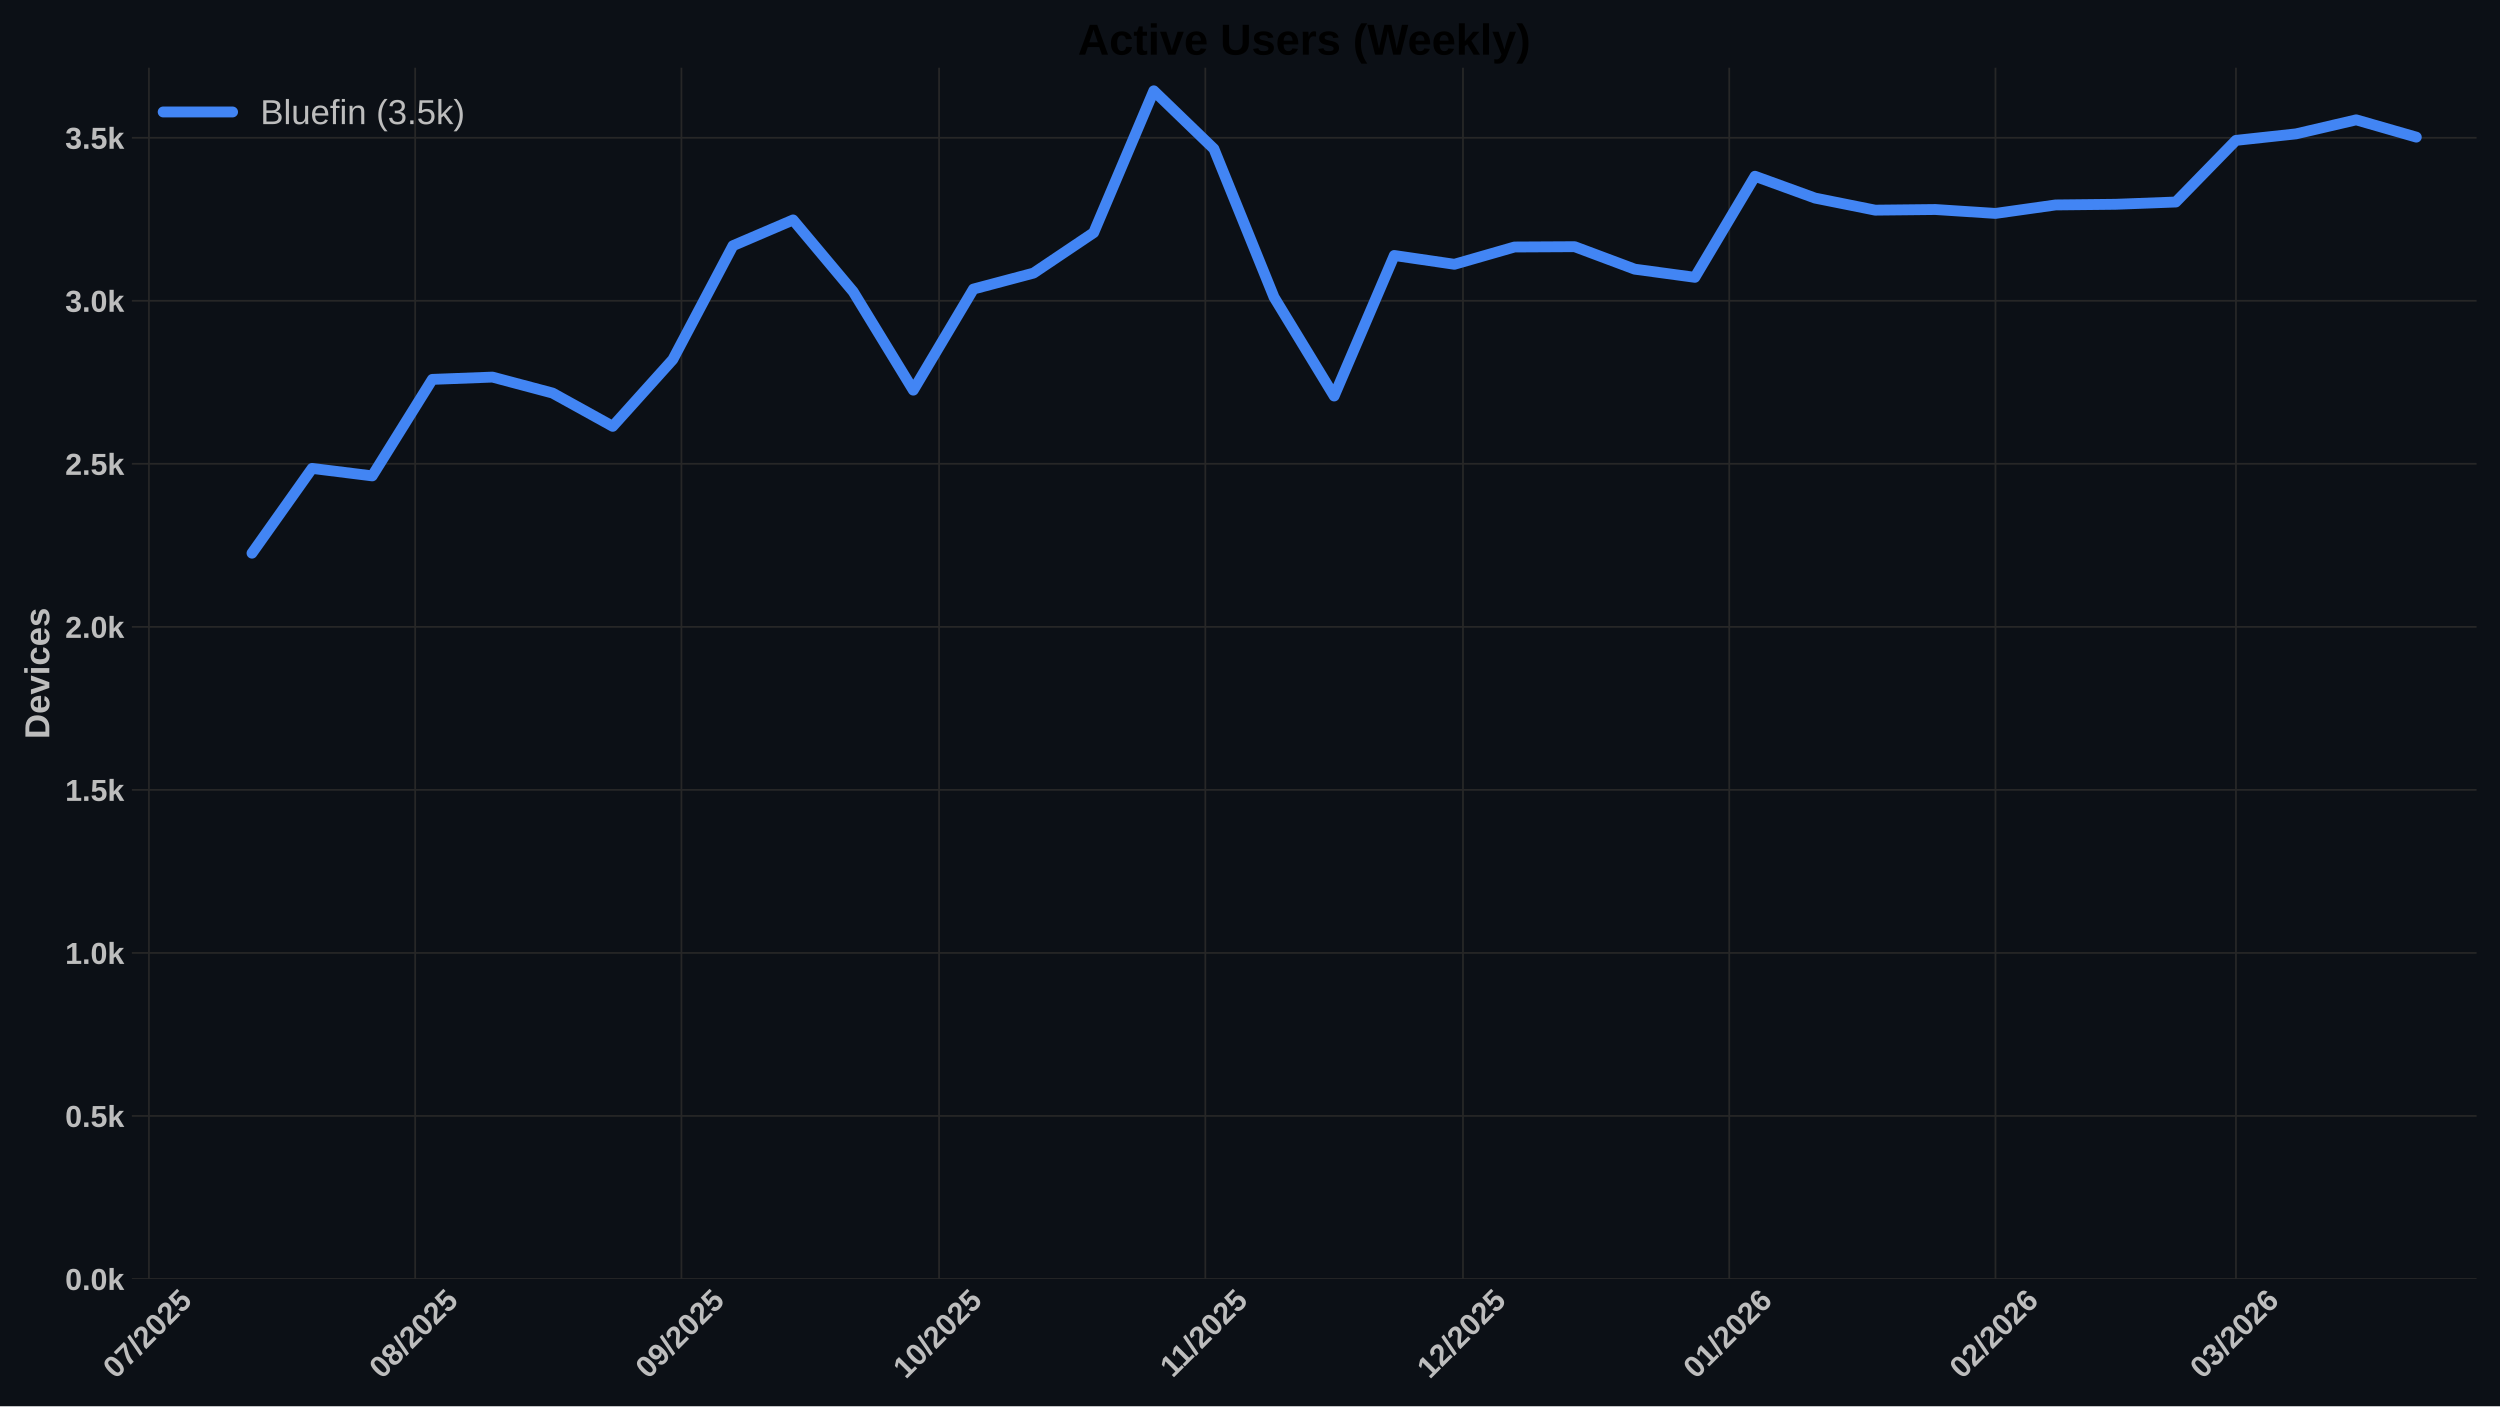
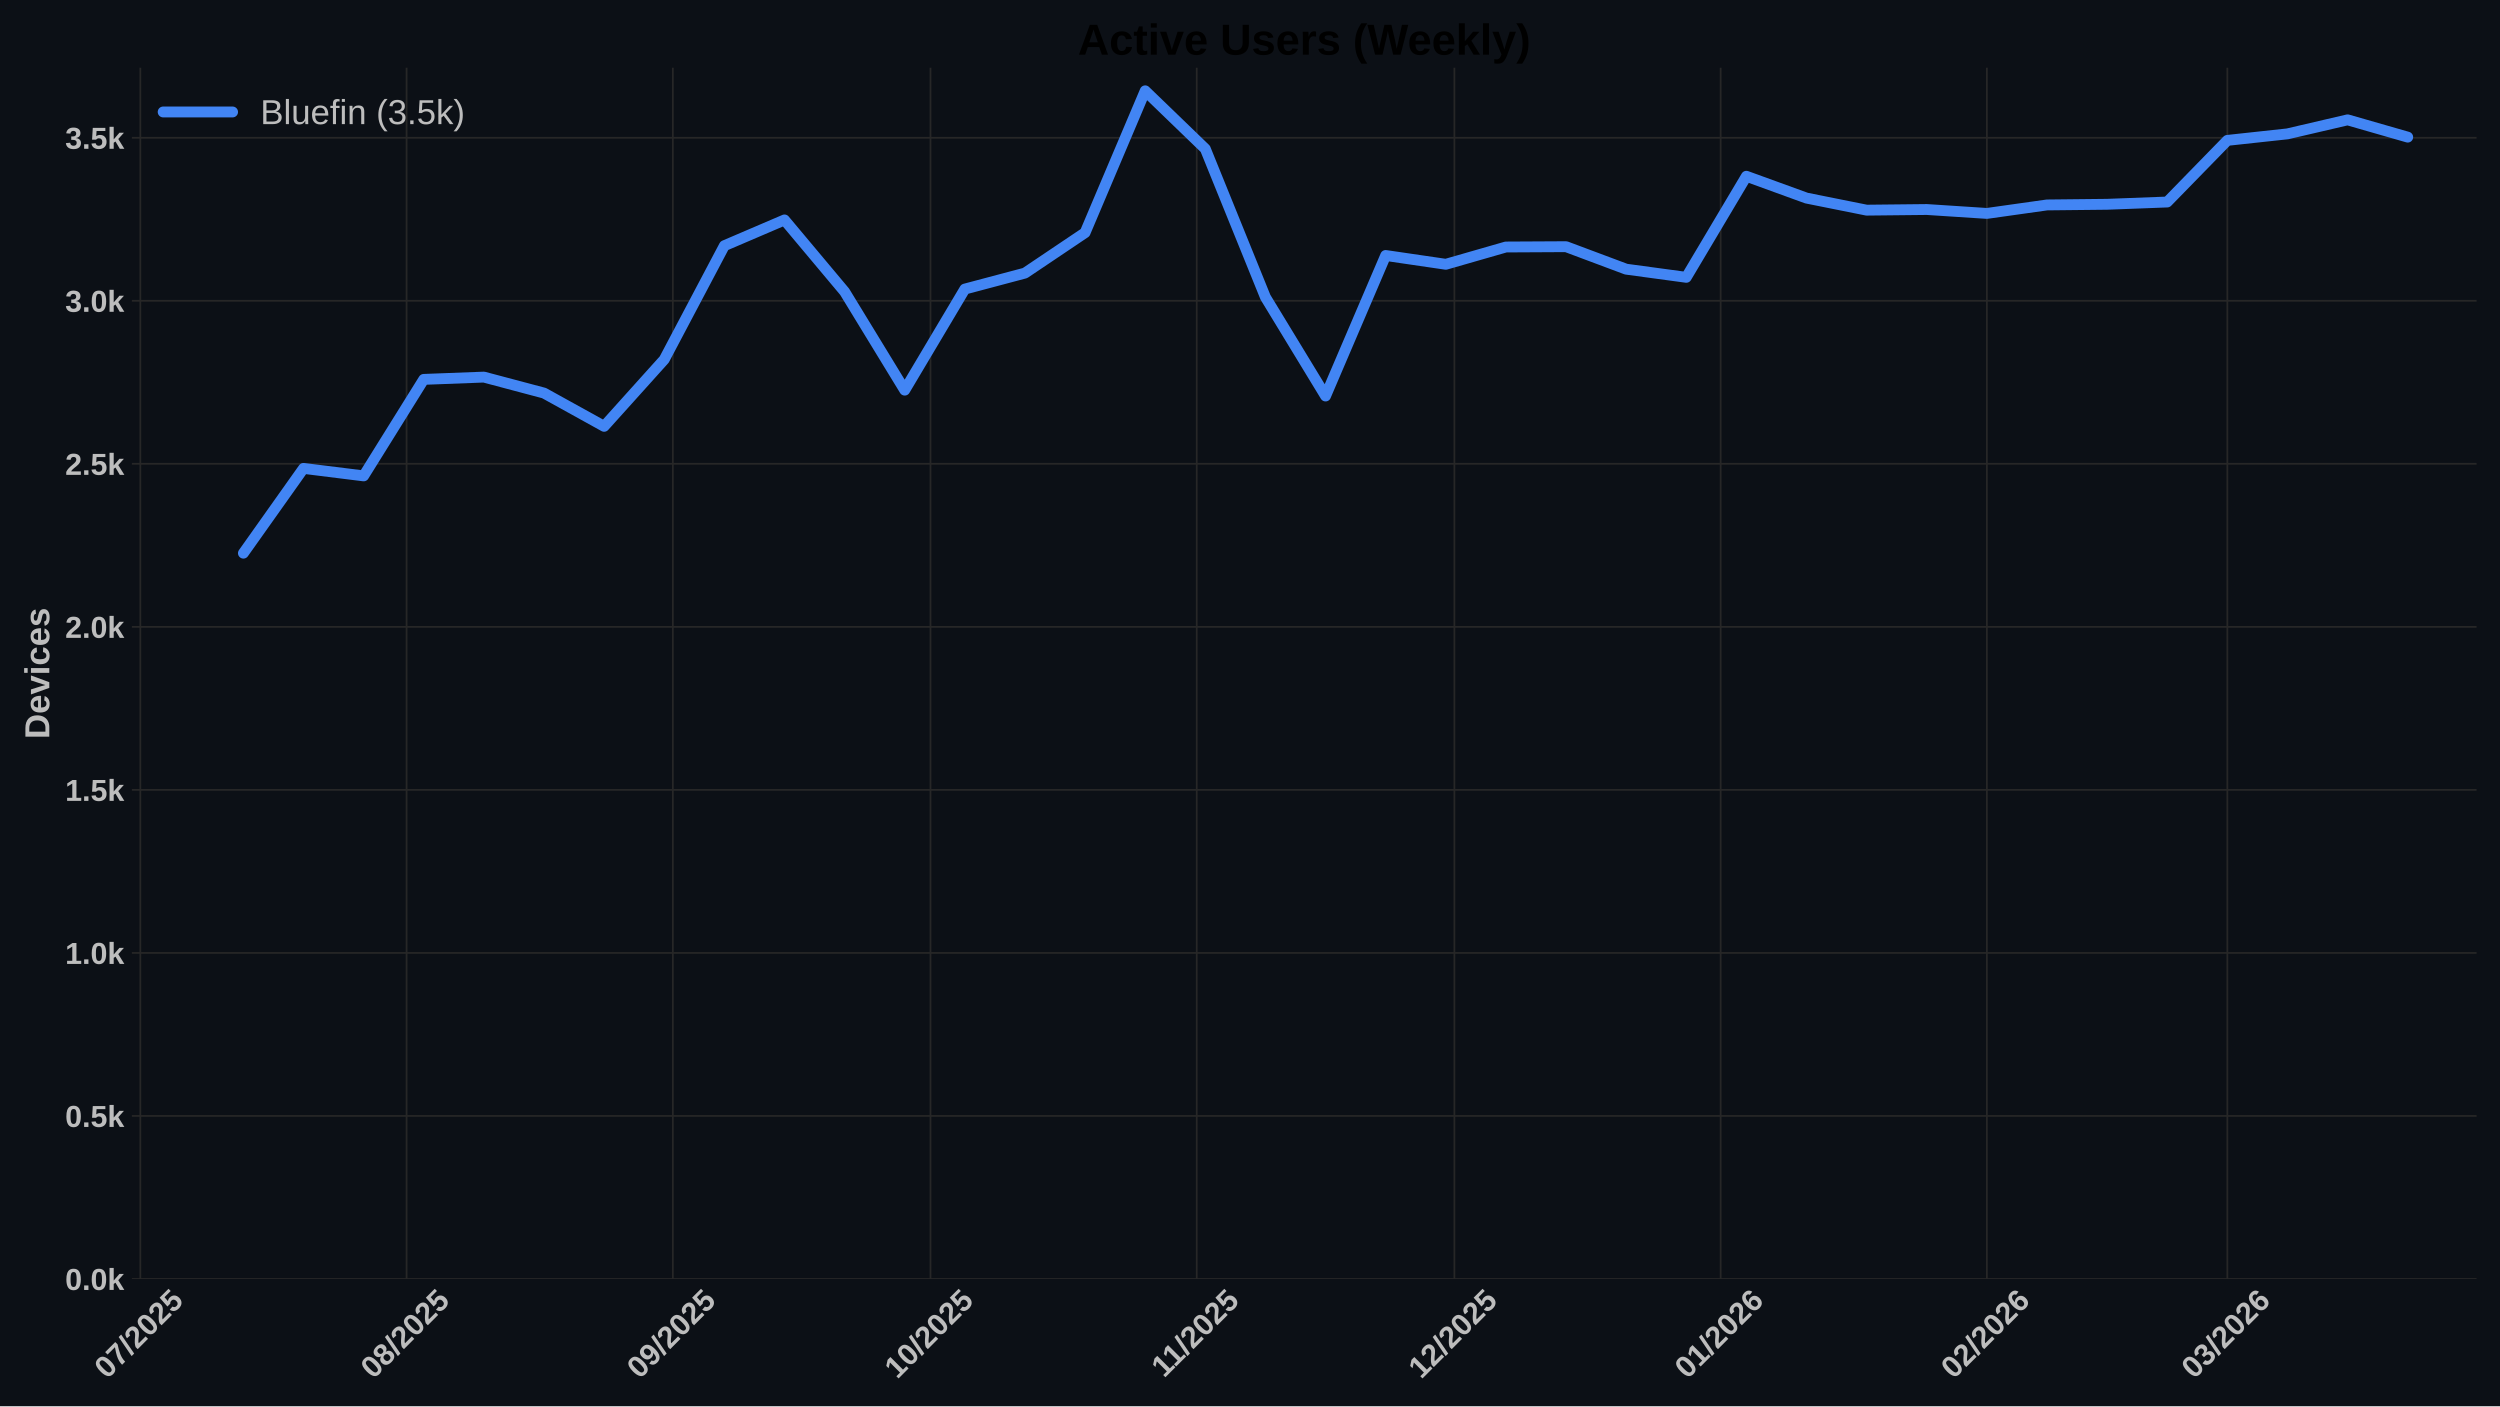
<svg xmlns="http://www.w3.org/2000/svg" xmlns:xlink="http://www.w3.org/1999/xlink" width="1152pt" height="648pt" viewBox="0 0 1152 648" version="1.1">
  <defs>
    <style type="text/css">*{stroke-linejoin: round; stroke-linecap: butt}</style>
  </defs>
  <g id="figure_1">
    <g id="patch_1">
      <path d="M 0 648  L 1152 648  L 1152 0  L 0 0  z " style="fill: #0c1016" />
    </g>
    <g id="axes_1">
      <g id="patch_2">
        <path d="M 60.78 589.343  L 1141.2 589.343  L 1141.2 31.2  L 60.78 31.2  z " style="fill: #0c1016" />
      </g>
      <g id="matplotlib.axis_1">
        <g id="xtick_1">
          <g id="line2d_1">
-             <path d="M 68.63 589.343  L 68.63 31.2  " clip-path="url(#p146c06ec1d)" style="fill: none; stroke: #272727; stroke-width: 0.8; stroke-linecap: round" />
+             <path d="M 64.671 589.343  L 64.671 31.2  " clip-path="url(#pb8dc9de465)" style="fill: none; stroke: #272727; stroke-width: 0.8; stroke-linecap: round" />
          </g>
          <g id="line2d_2" />
          <g id="text_1">
-             <g style="fill: #bdbdbd" transform="translate(53.29968 635.7977) rotate(-45) scale(0.14 -0.14)">
+             <g style="fill: #bdbdbd" transform="translate(49.34113 635.7977) rotate(-45) scale(0.14 -0.14)">
              <defs>
                <path id="LiberationSans-Bold-30" d="M 3297 2203  Q 3297 1088 2914 512  Q 2531 -63 1766 -63  Q 253 -63 253 2203  Q 253 2994 418 3494  Q 584 3994 915 4231  Q 1247 4469 1791 4469  Q 2572 4469 2934 3903  Q 3297 3338 3297 2203  z M 2416 2203  Q 2416 2813 2356 3150  Q 2297 3488 2165 3634  Q 2034 3781 1784 3781  Q 1519 3781 1383 3632  Q 1247 3484 1189 3148  Q 1131 2813 1131 2203  Q 1131 1600 1192 1261  Q 1253 922 1386 775  Q 1519 628 1772 628  Q 2022 628 2158 783  Q 2294 938 2355 1278  Q 2416 1619 2416 2203  z " transform="scale(0.015625)" />
                <path id="LiberationSans-Bold-37" d="M 3278 3706  Q 2981 3238 2717 2797  Q 2453 2356 2256 1911  Q 2059 1466 1945 995  Q 1831 525 1831 0  L 916 0  Q 916 550 1059 1064  Q 1203 1578 1475 2111  Q 1747 2644 2463 3681  L 275 3681  L 275 4403  L 3278 4403  L 3278 3706  z " transform="scale(0.015625)" />
                <path id="LiberationSans-Bold-2f" d="M 63 -128  L 972 4638  L 1716 4638  L 822 -128  L 63 -128  z " transform="scale(0.015625)" />
                <path id="LiberationSans-Bold-32" d="M 222 0  L 222 609  Q 394 988 711 1347  Q 1028 1706 1509 2097  Q 1972 2472 2158 2715  Q 2344 2959 2344 3194  Q 2344 3769 1766 3769  Q 1484 3769 1336 3617  Q 1188 3466 1144 3163  L 259 3213  Q 334 3825 717 4147  Q 1100 4469 1759 4469  Q 2472 4469 2853 4144  Q 3234 3819 3234 3231  Q 3234 2922 3112 2672  Q 2991 2422 2800 2211  Q 2609 2000 2376 1815  Q 2144 1631 1925 1456  Q 1706 1281 1526 1103  Q 1347 925 1259 722  L 3303 722  L 3303 0  L 222 0  z " transform="scale(0.015625)" />
                <path id="LiberationSans-Bold-35" d="M 3381 1466  Q 3381 766 2945 351  Q 2509 -63 1750 -63  Q 1088 -63 689 235  Q 291 534 197 1100  L 1075 1172  Q 1144 891 1319 762  Q 1494 634 1759 634  Q 2088 634 2283 843  Q 2478 1053 2478 1447  Q 2478 1794 2293 2001  Q 2109 2209 1778 2209  Q 1413 2209 1181 1925  L 325 1925  L 478 4403  L 3125 4403  L 3125 3750  L 1275 3750  L 1203 2638  Q 1522 2919 2000 2919  Q 2628 2919 3004 2528  Q 3381 2138 3381 1466  z " transform="scale(0.015625)" />
              </defs>
              <use xlink:href="#LiberationSans-Bold-30" />
              <use xlink:href="#LiberationSans-Bold-37" transform="translate(55.61523 0)" />
              <use xlink:href="#LiberationSans-Bold-2f" transform="translate(111.2305 0)" />
              <use xlink:href="#LiberationSans-Bold-32" transform="translate(139.0137 0)" />
              <use xlink:href="#LiberationSans-Bold-30" transform="translate(194.6289 0)" />
              <use xlink:href="#LiberationSans-Bold-32" transform="translate(250.2441 0)" />
              <use xlink:href="#LiberationSans-Bold-35" transform="translate(305.8594 0)" />
            </g>
          </g>
        </g>
        <g id="xtick_2">
          <g id="line2d_3">
-             <path d="M 191.315 589.343  L 191.315 31.2  " clip-path="url(#p146c06ec1d)" style="fill: none; stroke: #272727; stroke-width: 0.8; stroke-linecap: round" />
+             <path d="M 187.356 589.343  L 187.356 31.2  " clip-path="url(#pb8dc9de465)" style="fill: none; stroke: #272727; stroke-width: 0.8; stroke-linecap: round" />
          </g>
          <g id="line2d_4" />
          <g id="text_2">
-             <g style="fill: #bdbdbd" transform="translate(175.9847 635.7977) rotate(-45) scale(0.14 -0.14)">
+             <g style="fill: #bdbdbd" transform="translate(172.0262 635.7977) rotate(-45) scale(0.14 -0.14)">
              <defs>
                <path id="LiberationSans-Bold-38" d="M 3363 1241  Q 3363 622 2953 279  Q 2544 -63 1784 -63  Q 1031 -63 617 278  Q 203 619 203 1234  Q 203 1656 447 1945  Q 691 2234 1100 2303  L 1100 2316  Q 744 2394 525 2669  Q 306 2944 306 3303  Q 306 3844 689 4156  Q 1072 4469 1772 4469  Q 2488 4469 2870 4164  Q 3253 3859 3253 3297  Q 3253 2938 3036 2666  Q 2819 2394 2453 2322  L 2453 2309  Q 2878 2241 3120 1961  Q 3363 1681 3363 1241  z M 2350 3250  Q 2350 3563 2206 3708  Q 2063 3853 1772 3853  Q 1203 3853 1203 3250  Q 1203 2619 1778 2619  Q 2066 2619 2208 2766  Q 2350 2913 2350 3250  z M 2453 1313  Q 2453 2003 1766 2003  Q 1447 2003 1276 1822  Q 1106 1641 1106 1300  Q 1106 913 1275 734  Q 1444 556 1791 556  Q 2131 556 2292 734  Q 2453 913 2453 1313  z " transform="scale(0.015625)" />
              </defs>
              <use xlink:href="#LiberationSans-Bold-30" />
              <use xlink:href="#LiberationSans-Bold-38" transform="translate(55.61523 0)" />
              <use xlink:href="#LiberationSans-Bold-2f" transform="translate(111.2305 0)" />
              <use xlink:href="#LiberationSans-Bold-32" transform="translate(139.0137 0)" />
              <use xlink:href="#LiberationSans-Bold-30" transform="translate(194.6289 0)" />
              <use xlink:href="#LiberationSans-Bold-32" transform="translate(250.2441 0)" />
              <use xlink:href="#LiberationSans-Bold-35" transform="translate(305.8594 0)" />
            </g>
          </g>
        </g>
        <g id="xtick_3">
          <g id="line2d_5">
-             <path d="M 314 589.343  L 314 31.2  " clip-path="url(#p146c06ec1d)" style="fill: none; stroke: #272727; stroke-width: 0.8; stroke-linecap: round" />
+             <path d="M 310.042 589.343  L 310.042 31.2  " clip-path="url(#pb8dc9de465)" style="fill: none; stroke: #272727; stroke-width: 0.8; stroke-linecap: round" />
          </g>
          <g id="line2d_6" />
          <g id="text_3">
-             <g style="fill: #bdbdbd" transform="translate(298.6698 635.7977) rotate(-45) scale(0.14 -0.14)">
+             <g style="fill: #bdbdbd" transform="translate(294.7112 635.7977) rotate(-45) scale(0.14 -0.14)">
              <defs>
                <path id="LiberationSans-Bold-39" d="M 3322 2272  Q 3322 1100 2894 518  Q 2466 -63 1678 -63  Q 1097 -63 767 185  Q 438 434 300 972  L 1125 1088  Q 1247 628 1688 628  Q 2056 628 2254 981  Q 2453 1334 2459 2028  Q 2341 1794 2070 1661  Q 1800 1528 1488 1528  Q 906 1528 564 1923  Q 222 2319 222 2994  Q 222 3688 623 4078  Q 1025 4469 1759 4469  Q 2550 4469 2936 3920  Q 3322 3372 3322 2272  z M 2394 2888  Q 2394 3297 2214 3539  Q 2034 3781 1738 3781  Q 1447 3781 1280 3570  Q 1113 3359 1113 2988  Q 1113 2622 1278 2401  Q 1444 2181 1741 2181  Q 2022 2181 2208 2373  Q 2394 2566 2394 2888  z " transform="scale(0.015625)" />
              </defs>
              <use xlink:href="#LiberationSans-Bold-30" />
              <use xlink:href="#LiberationSans-Bold-39" transform="translate(55.61523 0)" />
              <use xlink:href="#LiberationSans-Bold-2f" transform="translate(111.2305 0)" />
              <use xlink:href="#LiberationSans-Bold-32" transform="translate(139.0137 0)" />
              <use xlink:href="#LiberationSans-Bold-30" transform="translate(194.6289 0)" />
              <use xlink:href="#LiberationSans-Bold-32" transform="translate(250.2441 0)" />
              <use xlink:href="#LiberationSans-Bold-35" transform="translate(305.8594 0)" />
            </g>
          </g>
        </g>
        <g id="xtick_4">
          <g id="line2d_7">
-             <path d="M 432.728 589.343  L 432.728 31.2  " clip-path="url(#p146c06ec1d)" style="fill: none; stroke: #272727; stroke-width: 0.8; stroke-linecap: round" />
+             <path d="M 428.769 589.343  L 428.769 31.2  " clip-path="url(#pb8dc9de465)" style="fill: none; stroke: #272727; stroke-width: 0.8; stroke-linecap: round" />
          </g>
          <g id="line2d_8" />
          <g id="text_4">
-             <g style="fill: #bdbdbd" transform="translate(417.3973 635.7977) rotate(-45) scale(0.14 -0.14)">
+             <g style="fill: #bdbdbd" transform="translate(413.4387 635.7977) rotate(-45) scale(0.14 -0.14)">
              <defs>
                <path id="LiberationSans-Bold-31" d="M 403 0  L 403 653  L 1494 653  L 1494 3656  L 438 2997  L 438 3688  L 1541 4403  L 2372 4403  L 2372 653  L 3381 653  L 3381 0  L 403 0  z " transform="scale(0.015625)" />
              </defs>
              <use xlink:href="#LiberationSans-Bold-31" />
              <use xlink:href="#LiberationSans-Bold-30" transform="translate(55.61523 0)" />
              <use xlink:href="#LiberationSans-Bold-2f" transform="translate(111.2305 0)" />
              <use xlink:href="#LiberationSans-Bold-32" transform="translate(139.0137 0)" />
              <use xlink:href="#LiberationSans-Bold-30" transform="translate(194.6289 0)" />
              <use xlink:href="#LiberationSans-Bold-32" transform="translate(250.2441 0)" />
              <use xlink:href="#LiberationSans-Bold-35" transform="translate(305.8594 0)" />
            </g>
          </g>
        </g>
        <g id="xtick_5">
          <g id="line2d_9">
-             <path d="M 555.413 589.343  L 555.413 31.2  " clip-path="url(#p146c06ec1d)" style="fill: none; stroke: #272727; stroke-width: 0.8; stroke-linecap: round" />
+             <path d="M 551.454 589.343  L 551.454 31.2  " clip-path="url(#pb8dc9de465)" style="fill: none; stroke: #272727; stroke-width: 0.8; stroke-linecap: round" />
          </g>
          <g id="line2d_10" />
          <g id="text_5">
-             <g style="fill: #bdbdbd" transform="translate(540.3546 635.2532) rotate(-45) scale(0.14 -0.14)">
+             <g style="fill: #bdbdbd" transform="translate(536.396 635.2532) rotate(-45) scale(0.14 -0.14)">
              <use xlink:href="#LiberationSans-Bold-31" />
              <use xlink:href="#LiberationSans-Bold-31" transform="translate(50.11523 0)" />
              <use xlink:href="#LiberationSans-Bold-2f" transform="translate(105.7305 0)" />
              <use xlink:href="#LiberationSans-Bold-32" transform="translate(133.5137 0)" />
              <use xlink:href="#LiberationSans-Bold-30" transform="translate(189.1289 0)" />
              <use xlink:href="#LiberationSans-Bold-32" transform="translate(244.7441 0)" />
              <use xlink:href="#LiberationSans-Bold-35" transform="translate(300.3594 0)" />
            </g>
          </g>
        </g>
        <g id="xtick_6">
          <g id="line2d_11">
-             <path d="M 674.14 589.343  L 674.14 31.2  " clip-path="url(#p146c06ec1d)" style="fill: none; stroke: #272727; stroke-width: 0.8; stroke-linecap: round" />
+             <path d="M 670.182 589.343  L 670.182 31.2  " clip-path="url(#pb8dc9de465)" style="fill: none; stroke: #272727; stroke-width: 0.8; stroke-linecap: round" />
          </g>
          <g id="line2d_12" />
          <g id="text_6">
-             <g style="fill: #bdbdbd" transform="translate(658.8098 635.7977) rotate(-45) scale(0.14 -0.14)">
+             <g style="fill: #bdbdbd" transform="translate(654.8512 635.7977) rotate(-45) scale(0.14 -0.14)">
              <use xlink:href="#LiberationSans-Bold-31" />
              <use xlink:href="#LiberationSans-Bold-32" transform="translate(55.61523 0)" />
              <use xlink:href="#LiberationSans-Bold-2f" transform="translate(111.2305 0)" />
              <use xlink:href="#LiberationSans-Bold-32" transform="translate(139.0137 0)" />
              <use xlink:href="#LiberationSans-Bold-30" transform="translate(194.6289 0)" />
              <use xlink:href="#LiberationSans-Bold-32" transform="translate(250.2441 0)" />
              <use xlink:href="#LiberationSans-Bold-35" transform="translate(305.8594 0)" />
            </g>
          </g>
        </g>
        <g id="xtick_7">
          <g id="line2d_13">
-             <path d="M 796.825 589.343  L 796.825 31.2  " clip-path="url(#p146c06ec1d)" style="fill: none; stroke: #272727; stroke-width: 0.8; stroke-linecap: round" />
+             <path d="M 792.867 589.343  L 792.867 31.2  " clip-path="url(#pb8dc9de465)" style="fill: none; stroke: #272727; stroke-width: 0.8; stroke-linecap: round" />
          </g>
          <g id="line2d_14" />
          <g id="text_7">
-             <g style="fill: #bdbdbd" transform="translate(781.4948 635.7977) rotate(-45) scale(0.14 -0.14)">
+             <g style="fill: #bdbdbd" transform="translate(777.5363 635.7977) rotate(-45) scale(0.14 -0.14)">
              <defs>
                <path id="LiberationSans-Bold-36" d="M 3328 1441  Q 3328 738 2934 337  Q 2541 -63 1847 -63  Q 1069 -63 651 482  Q 234 1028 234 2100  Q 234 3278 657 3873  Q 1081 4469 1869 4469  Q 2428 4469 2751 4222  Q 3075 3975 3209 3456  L 2381 3341  Q 2263 3775 1850 3775  Q 1497 3775 1295 3422  Q 1094 3069 1094 2350  Q 1234 2584 1484 2709  Q 1734 2834 2050 2834  Q 2641 2834 2984 2459  Q 3328 2084 3328 1441  z M 2447 1416  Q 2447 1791 2273 1989  Q 2100 2188 1797 2188  Q 1506 2188 1331 2002  Q 1156 1816 1156 1509  Q 1156 1125 1339 873  Q 1522 622 1819 622  Q 2116 622 2281 833  Q 2447 1044 2447 1416  z " transform="scale(0.015625)" />
              </defs>
              <use xlink:href="#LiberationSans-Bold-30" />
              <use xlink:href="#LiberationSans-Bold-31" transform="translate(55.61523 0)" />
              <use xlink:href="#LiberationSans-Bold-2f" transform="translate(111.2305 0)" />
              <use xlink:href="#LiberationSans-Bold-32" transform="translate(139.0137 0)" />
              <use xlink:href="#LiberationSans-Bold-30" transform="translate(194.6289 0)" />
              <use xlink:href="#LiberationSans-Bold-32" transform="translate(250.2441 0)" />
              <use xlink:href="#LiberationSans-Bold-36" transform="translate(305.8594 0)" />
            </g>
          </g>
        </g>
        <g id="xtick_8">
          <g id="line2d_15">
-             <path d="M 919.51 589.343  L 919.51 31.2  " clip-path="url(#p146c06ec1d)" style="fill: none; stroke: #272727; stroke-width: 0.8; stroke-linecap: round" />
+             <path d="M 915.552 589.343  L 915.552 31.2  " clip-path="url(#pb8dc9de465)" style="fill: none; stroke: #272727; stroke-width: 0.8; stroke-linecap: round" />
          </g>
          <g id="line2d_16" />
          <g id="text_8">
-             <g style="fill: #bdbdbd" transform="translate(904.1799 635.7977) rotate(-45) scale(0.14 -0.14)">
+             <g style="fill: #bdbdbd" transform="translate(900.2214 635.7977) rotate(-45) scale(0.14 -0.14)">
              <use xlink:href="#LiberationSans-Bold-30" />
              <use xlink:href="#LiberationSans-Bold-32" transform="translate(55.61523 0)" />
              <use xlink:href="#LiberationSans-Bold-2f" transform="translate(111.2305 0)" />
              <use xlink:href="#LiberationSans-Bold-32" transform="translate(139.0137 0)" />
              <use xlink:href="#LiberationSans-Bold-30" transform="translate(194.6289 0)" />
              <use xlink:href="#LiberationSans-Bold-32" transform="translate(250.2441 0)" />
              <use xlink:href="#LiberationSans-Bold-36" transform="translate(305.8594 0)" />
            </g>
          </g>
        </g>
        <g id="xtick_9">
          <g id="line2d_17">
-             <path d="M 1030.323 589.343  L 1030.323 31.2  " clip-path="url(#p146c06ec1d)" style="fill: none; stroke: #272727; stroke-width: 0.8; stroke-linecap: round" />
+             <path d="M 1026.364 589.343  L 1026.364 31.2  " clip-path="url(#pb8dc9de465)" style="fill: none; stroke: #272727; stroke-width: 0.8; stroke-linecap: round" />
          </g>
          <g id="line2d_18" />
          <g id="text_9">
-             <g style="fill: #bdbdbd" transform="translate(1014.992 635.7977) rotate(-45) scale(0.14 -0.14)">
+             <g style="fill: #bdbdbd" transform="translate(1011.034 635.7977) rotate(-45) scale(0.14 -0.14)">
              <defs>
                <path id="LiberationSans-Bold-33" d="M 3328 1222  Q 3328 603 2922 265  Q 2516 -72 1766 -72  Q 1056 -72 637 254  Q 219 581 147 1197  L 1041 1275  Q 1125 641 1763 641  Q 2078 641 2253 797  Q 2428 953 2428 1275  Q 2428 1569 2215 1725  Q 2003 1881 1584 1881  L 1278 1881  L 1278 2591  L 1566 2591  Q 1944 2591 2134 2745  Q 2325 2900 2325 3188  Q 2325 3459 2173 3614  Q 2022 3769 1731 3769  Q 1459 3769 1292 3619  Q 1125 3469 1100 3194  L 222 3256  Q 291 3825 694 4147  Q 1097 4469 1747 4469  Q 2438 4469 2827 4158  Q 3216 3847 3216 3297  Q 3216 2884 2973 2618  Q 2731 2353 2275 2266  L 2275 2253  Q 2781 2194 3054 1920  Q 3328 1647 3328 1222  z " transform="scale(0.015625)" />
              </defs>
              <use xlink:href="#LiberationSans-Bold-30" />
              <use xlink:href="#LiberationSans-Bold-33" transform="translate(55.61523 0)" />
              <use xlink:href="#LiberationSans-Bold-2f" transform="translate(111.2305 0)" />
              <use xlink:href="#LiberationSans-Bold-32" transform="translate(139.0137 0)" />
              <use xlink:href="#LiberationSans-Bold-30" transform="translate(194.6289 0)" />
              <use xlink:href="#LiberationSans-Bold-32" transform="translate(250.2441 0)" />
              <use xlink:href="#LiberationSans-Bold-36" transform="translate(305.8594 0)" />
            </g>
          </g>
        </g>
      </g>
      <g id="matplotlib.axis_2">
        <g id="ytick_1">
          <g id="line2d_19">
-             <path d="M 60.78 589.343  L 1141.2 589.343  " clip-path="url(#p146c06ec1d)" style="fill: none; stroke: #272727; stroke-width: 0.8; stroke-linecap: round" />
+             <path d="M 60.78 589.343  L 1141.2 589.343  " clip-path="url(#pb8dc9de465)" style="fill: none; stroke: #272727; stroke-width: 0.8; stroke-linecap: round" />
          </g>
          <g id="line2d_20" />
          <g id="text_10">
            <g style="fill: #bdbdbd" transform="translate(30.03469 594.416) scale(0.14 -0.14)">
              <defs>
                <path id="LiberationSans-Bold-2e" d="M 434 0  L 434 953  L 1338 953  L 1338 0  L 434 0  z " transform="scale(0.015625)" />
                <path id="LiberationSans-Bold-6b" d="M 2606 0  L 1703 1531  L 1325 1269  L 1325 0  L 447 0  L 447 4638  L 1325 4638  L 1325 1981  L 2531 3381  L 3475 3381  L 2288 2063  L 3566 0  L 2606 0  z " transform="scale(0.015625)" />
              </defs>
              <use xlink:href="#LiberationSans-Bold-30" />
              <use xlink:href="#LiberationSans-Bold-2e" transform="translate(55.61523 0)" />
              <use xlink:href="#LiberationSans-Bold-30" transform="translate(83.39844 0)" />
              <use xlink:href="#LiberationSans-Bold-6b" transform="translate(139.0137 0)" />
            </g>
          </g>
        </g>
        <g id="ytick_2">
          <g id="line2d_21">
-             <path d="M 60.78 514.221  L 1141.2 514.221  " clip-path="url(#p146c06ec1d)" style="fill: none; stroke: #272727; stroke-width: 0.8; stroke-linecap: round" />
+             <path d="M 60.78 514.221  L 1141.2 514.221  " clip-path="url(#pb8dc9de465)" style="fill: none; stroke: #272727; stroke-width: 0.8; stroke-linecap: round" />
          </g>
          <g id="line2d_22" />
          <g id="text_11">
            <g style="fill: #bdbdbd" transform="translate(30.03469 519.2938) scale(0.14 -0.14)">
              <use xlink:href="#LiberationSans-Bold-30" />
              <use xlink:href="#LiberationSans-Bold-2e" transform="translate(55.61523 0)" />
              <use xlink:href="#LiberationSans-Bold-35" transform="translate(83.39844 0)" />
              <use xlink:href="#LiberationSans-Bold-6b" transform="translate(139.0137 0)" />
            </g>
          </g>
        </g>
        <g id="ytick_3">
          <g id="line2d_23">
-             <path d="M 60.78 439.099  L 1141.2 439.099  " clip-path="url(#p146c06ec1d)" style="fill: none; stroke: #272727; stroke-width: 0.8; stroke-linecap: round" />
+             <path d="M 60.78 439.099  L 1141.2 439.099  " clip-path="url(#pb8dc9de465)" style="fill: none; stroke: #272727; stroke-width: 0.8; stroke-linecap: round" />
          </g>
          <g id="line2d_24" />
          <g id="text_12">
            <g style="fill: #bdbdbd" transform="translate(30.03469 444.1715) scale(0.14 -0.14)">
              <use xlink:href="#LiberationSans-Bold-31" />
              <use xlink:href="#LiberationSans-Bold-2e" transform="translate(55.61523 0)" />
              <use xlink:href="#LiberationSans-Bold-30" transform="translate(83.39844 0)" />
              <use xlink:href="#LiberationSans-Bold-6b" transform="translate(139.0137 0)" />
            </g>
          </g>
        </g>
        <g id="ytick_4">
          <g id="line2d_25">
-             <path d="M 60.78 363.976  L 1141.2 363.976  " clip-path="url(#p146c06ec1d)" style="fill: none; stroke: #272727; stroke-width: 0.8; stroke-linecap: round" />
+             <path d="M 60.78 363.976  L 1141.2 363.976  " clip-path="url(#pb8dc9de465)" style="fill: none; stroke: #272727; stroke-width: 0.8; stroke-linecap: round" />
          </g>
          <g id="line2d_26" />
          <g id="text_13">
            <g style="fill: #bdbdbd" transform="translate(30.03469 369.0493) scale(0.14 -0.14)">
              <use xlink:href="#LiberationSans-Bold-31" />
              <use xlink:href="#LiberationSans-Bold-2e" transform="translate(55.61523 0)" />
              <use xlink:href="#LiberationSans-Bold-35" transform="translate(83.39844 0)" />
              <use xlink:href="#LiberationSans-Bold-6b" transform="translate(139.0137 0)" />
            </g>
          </g>
        </g>
        <g id="ytick_5">
          <g id="line2d_27">
-             <path d="M 60.78 288.854  L 1141.2 288.854  " clip-path="url(#p146c06ec1d)" style="fill: none; stroke: #272727; stroke-width: 0.8; stroke-linecap: round" />
+             <path d="M 60.78 288.854  L 1141.2 288.854  " clip-path="url(#pb8dc9de465)" style="fill: none; stroke: #272727; stroke-width: 0.8; stroke-linecap: round" />
          </g>
          <g id="line2d_28" />
          <g id="text_14">
            <g style="fill: #bdbdbd" transform="translate(30.03469 293.9271) scale(0.14 -0.14)">
              <use xlink:href="#LiberationSans-Bold-32" />
              <use xlink:href="#LiberationSans-Bold-2e" transform="translate(55.61523 0)" />
              <use xlink:href="#LiberationSans-Bold-30" transform="translate(83.39844 0)" />
              <use xlink:href="#LiberationSans-Bold-6b" transform="translate(139.0137 0)" />
            </g>
          </g>
        </g>
        <g id="ytick_6">
          <g id="line2d_29">
-             <path d="M 60.78 213.732  L 1141.2 213.732  " clip-path="url(#p146c06ec1d)" style="fill: none; stroke: #272727; stroke-width: 0.8; stroke-linecap: round" />
+             <path d="M 60.78 213.732  L 1141.2 213.732  " clip-path="url(#pb8dc9de465)" style="fill: none; stroke: #272727; stroke-width: 0.8; stroke-linecap: round" />
          </g>
          <g id="line2d_30" />
          <g id="text_15">
            <g style="fill: #bdbdbd" transform="translate(30.03469 218.8048) scale(0.14 -0.14)">
              <use xlink:href="#LiberationSans-Bold-32" />
              <use xlink:href="#LiberationSans-Bold-2e" transform="translate(55.61523 0)" />
              <use xlink:href="#LiberationSans-Bold-35" transform="translate(83.39844 0)" />
              <use xlink:href="#LiberationSans-Bold-6b" transform="translate(139.0137 0)" />
            </g>
          </g>
        </g>
        <g id="ytick_7">
          <g id="line2d_31">
-             <path d="M 60.78 138.61  L 1141.2 138.61  " clip-path="url(#p146c06ec1d)" style="fill: none; stroke: #272727; stroke-width: 0.8; stroke-linecap: round" />
+             <path d="M 60.78 138.61  L 1141.2 138.61  " clip-path="url(#pb8dc9de465)" style="fill: none; stroke: #272727; stroke-width: 0.8; stroke-linecap: round" />
          </g>
          <g id="line2d_32" />
          <g id="text_16" style="fill: #bdbdbd">
            <g style="fill: #bdbdbd" transform="translate(30.03469 143.6826) scale(0.14 -0.14)">
              <use xlink:href="#LiberationSans-Bold-33" />
              <use xlink:href="#LiberationSans-Bold-2e" transform="translate(55.61523 0)" />
              <use xlink:href="#LiberationSans-Bold-30" transform="translate(83.39844 0)" />
              <use xlink:href="#LiberationSans-Bold-6b" transform="translate(139.0137 0)" />
            </g>
          </g>
        </g>
        <g id="ytick_8">
          <g id="line2d_33">
-             <path d="M 60.78 63.488  L 1141.2 63.488  " clip-path="url(#p146c06ec1d)" style="fill: none; stroke: #272727; stroke-width: 0.8; stroke-linecap: round" />
+             <path d="M 60.78 63.488  L 1141.2 63.488  " clip-path="url(#pb8dc9de465)" style="fill: none; stroke: #272727; stroke-width: 0.8; stroke-linecap: round" />
          </g>
          <g id="line2d_34" />
          <g id="text_17">
            <g style="fill: #bdbdbd" transform="translate(30.03469 68.56035) scale(0.14 -0.14)">
              <use xlink:href="#LiberationSans-Bold-33" />
              <use xlink:href="#LiberationSans-Bold-2e" transform="translate(55.61523 0)" />
              <use xlink:href="#LiberationSans-Bold-35" transform="translate(83.39844 0)" />
              <use xlink:href="#LiberationSans-Bold-6b" transform="translate(139.0137 0)" />
            </g>
          </g>
        </g>
        <g id="text_18">
          <g style="fill: #bdbdbd" transform="translate(22.71469 340.5153) rotate(-90) scale(0.16 -0.16)">
            <defs>
              <path id="LiberationSans-Bold-44" d="M 4353 2234  Q 4353 1553 4086 1045  Q 3819 538 3330 269  Q 2841 0 2209 0  L 428 0  L 428 4403  L 2022 4403  Q 3134 4403 3743 3842  Q 4353 3281 4353 2234  z M 3425 2234  Q 3425 2944 3056 3317  Q 2688 3691 2003 3691  L 1350 3691  L 1350 713  L 2131 713  Q 2725 713 3075 1122  Q 3425 1531 3425 2234  z " transform="scale(0.015625)" />
              <path id="LiberationSans-Bold-65" d="M 1831 -63  Q 1069 -63 659 389  Q 250 841 250 1706  Q 250 2544 665 2994  Q 1081 3444 1844 3444  Q 2572 3444 2956 2961  Q 3341 2478 3341 1547  L 3341 1522  L 1172 1522  Q 1172 1028 1355 776  Q 1538 525 1875 525  Q 2341 525 2463 928  L 3291 856  Q 2931 -63 1831 -63  z M 1831 2891  Q 1522 2891 1355 2675  Q 1188 2459 1178 2072  L 2491 2072  Q 2466 2481 2294 2686  Q 2122 2891 1831 2891  z " transform="scale(0.015625)" />
              <path id="LiberationSans-Bold-76" d="M 2284 0  L 1234 0  L 25 3381  L 953 3381  L 1544 1491  Q 1591 1334 1766 709  Q 1797 838 1894 1159  Q 1991 1481 2613 3381  L 3531 3381  L 2284 0  z " transform="scale(0.015625)" />
              <path id="LiberationSans-Bold-69" d="M 447 3991  L 447 4638  L 1325 4638  L 1325 3991  L 447 3991  z M 447 0  L 447 3381  L 1325 3381  L 1325 0  L 447 0  z " transform="scale(0.015625)" />
              <path id="LiberationSans-Bold-63" d="M 1856 -63  Q 1088 -63 669 395  Q 250 853 250 1672  Q 250 2509 672 2976  Q 1094 3444 1869 3444  Q 2466 3444 2856 3144  Q 3247 2844 3347 2316  L 2463 2272  Q 2425 2531 2275 2686  Q 2125 2841 1850 2841  Q 1172 2841 1172 1706  Q 1172 538 1863 538  Q 2113 538 2281 695  Q 2450 853 2491 1166  L 3372 1125  Q 3325 778 3123 506  Q 2922 234 2594 85  Q 2266 -63 1856 -63  z " transform="scale(0.015625)" />
              <path id="LiberationSans-Bold-73" d="M 3297 988  Q 3297 497 2895 217  Q 2494 -63 1784 -63  Q 1088 -63 717 157  Q 347 378 225 844  L 997 959  Q 1063 719 1223 619  Q 1384 519 1784 519  Q 2153 519 2322 612  Q 2491 706 2491 906  Q 2491 1069 2355 1164  Q 2219 1259 1894 1325  Q 1150 1472 890 1598  Q 631 1725 495 1926  Q 359 2128 359 2422  Q 359 2906 732 3176  Q 1106 3447 1791 3447  Q 2394 3447 2761 3212  Q 3128 2978 3219 2534  L 2441 2453  Q 2403 2659 2256 2761  Q 2109 2863 1791 2863  Q 1478 2863 1322 2783  Q 1166 2703 1166 2516  Q 1166 2369 1286 2283  Q 1406 2197 1691 2141  Q 2088 2059 2395 1973  Q 2703 1888 2889 1769  Q 3075 1650 3186 1464  Q 3297 1278 3297 988  z " transform="scale(0.015625)" />
            </defs>
            <use xlink:href="#LiberationSans-Bold-44" />
            <use xlink:href="#LiberationSans-Bold-65" transform="translate(72.2168 0)" />
            <use xlink:href="#LiberationSans-Bold-76" transform="translate(127.832 0)" />
            <use xlink:href="#LiberationSans-Bold-69" transform="translate(183.4473 0)" />
            <use xlink:href="#LiberationSans-Bold-63" transform="translate(211.2305 0)" />
            <use xlink:href="#LiberationSans-Bold-65" transform="translate(266.8457 0)" />
            <use xlink:href="#LiberationSans-Bold-73" transform="translate(322.4609 0)" />
          </g>
        </g>
      </g>
      <g id="line2d_35">
-         <path d="M 116.121 254.899  L 143.824 215.835  L 171.527 219.291  L 199.23 174.819  L 226.933 173.767  L 254.636 181.129  L 282.339 196.454  L 310.043 165.654  L 337.746 113.218  L 365.449 101.349  L 393.152 134.403  L 420.855 179.777  L 448.558 133.201  L 476.261 125.839  L 503.964 107.209  L 531.667 41.852  L 559.37 68.596  L 587.073 136.957  L 614.776 182.481  L 642.479 117.726  L 670.183 121.782  L 697.886 113.819  L 725.589 113.669  L 753.292 124.036  L 780.995 127.792  L 808.698 81.216  L 836.401 91.283  L 864.104 96.842  L 891.807 96.541  L 919.51 98.344  L 947.213 94.438  L 974.916 94.137  L 1002.619 93.086  L 1030.323 64.689  L 1058.026 61.685  L 1085.729 55.224  L 1113.432 63.187  " clip-path="url(#p146c06ec1d)" style="fill: none; stroke: #4285f4; stroke-width: 5; stroke-linecap: round" />
+         <path d="M 112.162 254.899  L 139.865 215.835  L 167.569 219.291  L 195.272 174.819  L 222.975 173.767  L 250.678 181.129  L 278.381 196.454  L 306.084 165.654  L 333.787 113.218  L 361.49 101.349  L 389.193 134.403  L 416.896 179.777  L 444.599 133.201  L 472.302 125.839  L 500.005 107.209  L 527.709 41.852  L 555.412 68.596  L 583.115 136.957  L 610.818 182.481  L 638.521 117.726  L 666.224 121.782  L 693.927 113.819  L 721.63 113.669  L 749.333 124.036  L 777.036 127.792  L 804.739 81.216  L 832.442 91.283  L 860.145 96.842  L 887.849 96.541  L 915.552 98.344  L 943.255 94.438  L 970.958 94.137  L 998.661 93.086  L 1026.364 64.689  L 1054.067 61.685  L 1081.77 55.224  L 1109.473 63.187  " clip-path="url(#pb8dc9de465)" style="fill: none; stroke: #4285f4; stroke-width: 5; stroke-linecap: round" />
      </g>
      <g id="patch_3">
        <path d="M 60.78 589.343  L 60.78 31.2  " style="fill: none" />
      </g>
      <g id="patch_4">
        <path d="M 1141.2 589.343  L 1141.2 31.2  " style="fill: none" />
      </g>
      <g id="patch_5">
        <path d="M 60.78 589.343  L 1141.2 589.343  " style="fill: none" />
      </g>
      <g id="patch_6">
        <path d="M 60.78 31.2  L 1141.2 31.2  " style="fill: none" />
      </g>
      <g id="text_19">
        <g transform="translate(496.6791 25.2) scale(0.2 -0.2)">
          <defs>
            <path id="LiberationSans-Bold-41" d="M 3541 0  L 3150 1125  L 1472 1125  L 1081 0  L 159 0  L 1766 4403  L 2853 4403  L 4453 0  L 3541 0  z M 2309 3725  L 2291 3656  Q 2259 3544 2215 3400  Q 2172 3256 1678 1819  L 2944 1819  L 2509 3084  L 2375 3509  L 2309 3725  z " transform="scale(0.015625)" />
            <path id="LiberationSans-Bold-74" d="M 1313 -56  Q 925 -56 715 155  Q 506 366 506 794  L 506 2788  L 78 2788  L 78 3381  L 550 3381  L 825 4175  L 1375 4175  L 1375 3381  L 2016 3381  L 2016 2788  L 1375 2788  L 1375 1031  Q 1375 784 1469 667  Q 1563 550 1759 550  Q 1863 550 2053 594  L 2053 50  Q 1728 -56 1313 -56  z " transform="scale(0.015625)" />
            <path id="LiberationSans-Bold-20" transform="scale(0.015625)" />
            <path id="LiberationSans-Bold-55" d="M 2259 -63  Q 1350 -63 867 381  Q 384 825 384 1650  L 384 4403  L 1306 4403  L 1306 1722  Q 1306 1200 1554 929  Q 1803 659 2284 659  Q 2778 659 3043 942  Q 3309 1225 3309 1753  L 3309 4403  L 4231 4403  L 4231 1697  Q 4231 859 3714 398  Q 3197 -63 2259 -63  z " transform="scale(0.015625)" />
            <path id="LiberationSans-Bold-72" d="M 447 0  L 447 2588  Q 447 2866 439 3052  Q 431 3238 422 3381  L 1259 3381  Q 1269 3325 1284 3039  Q 1300 2753 1300 2659  L 1313 2659  Q 1441 3016 1541 3161  Q 1641 3306 1778 3376  Q 1916 3447 2122 3447  Q 2291 3447 2394 3400  L 2394 2666  Q 2181 2713 2019 2713  Q 1691 2713 1508 2447  Q 1325 2181 1325 1659  L 1325 0  L 447 0  z " transform="scale(0.015625)" />
            <path id="LiberationSans-Bold-28" d="M 1247 -1328  Q 756 -622 537 81  Q 319 784 319 1659  Q 319 2531 537 3232  Q 756 3934 1247 4638  L 2125 4638  Q 1631 3925 1407 3219  Q 1184 2513 1184 1656  Q 1184 803 1406 101  Q 1628 -600 2125 -1328  L 1247 -1328  z " transform="scale(0.015625)" />
            <path id="LiberationSans-Bold-57" d="M 4897 0  L 3803 0  L 3206 2547  Q 3097 2997 3022 3488  Q 2947 3078 2900 2864  Q 2853 2650 2234 0  L 1141 0  L 6 4403  L 941 4403  L 1578 1559  L 1722 872  Q 1809 1306 1892 1701  Q 1975 2097 2516 4403  L 3547 4403  L 4103 2059  Q 4169 1797 4325 872  L 4403 1234  L 4569 1953  L 5100 4403  L 6034 4403  L 4897 0  z " transform="scale(0.015625)" />
            <path id="LiberationSans-Bold-6c" d="M 447 0  L 447 4638  L 1325 4638  L 1325 0  L 447 0  z " transform="scale(0.015625)" />
            <path id="LiberationSans-Bold-79" d="M 884 -1328  Q 569 -1328 331 -1288  L 331 -663  Q 497 -688 634 -688  Q 822 -688 945 -628  Q 1069 -569 1167 -431  Q 1266 -294 1388 34  L 50 3381  L 978 3381  L 1509 1797  Q 1634 1456 1825 753  L 1903 1050  L 2106 1784  L 2606 3381  L 3525 3381  L 2188 -178  Q 1919 -828 1630 -1078  Q 1341 -1328 884 -1328  z " transform="scale(0.015625)" />
            <path id="LiberationSans-Bold-29" d="M 6 -1328  Q 506 -597 726 101  Q 947 800 947 1656  Q 947 2516 722 3223  Q 497 3931 6 4638  L 884 4638  Q 1378 3928 1595 3225  Q 1813 2522 1813 1659  Q 1813 791 1595 87  Q 1378 -616 884 -1328  L 6 -1328  z " transform="scale(0.015625)" />
          </defs>
          <use xlink:href="#LiberationSans-Bold-41" />
          <use xlink:href="#LiberationSans-Bold-63" transform="translate(72.2168 0)" />
          <use xlink:href="#LiberationSans-Bold-74" transform="translate(127.832 0)" />
          <use xlink:href="#LiberationSans-Bold-69" transform="translate(161.1328 0)" />
          <use xlink:href="#LiberationSans-Bold-76" transform="translate(188.916 0)" />
          <use xlink:href="#LiberationSans-Bold-65" transform="translate(244.5312 0)" />
          <use xlink:href="#LiberationSans-Bold-20" transform="translate(300.1465 0)" />
          <use xlink:href="#LiberationSans-Bold-55" transform="translate(327.9297 0)" />
          <use xlink:href="#LiberationSans-Bold-73" transform="translate(400.1465 0)" />
          <use xlink:href="#LiberationSans-Bold-65" transform="translate(455.7617 0)" />
          <use xlink:href="#LiberationSans-Bold-72" transform="translate(511.377 0)" />
          <use xlink:href="#LiberationSans-Bold-73" transform="translate(550.293 0)" />
          <use xlink:href="#LiberationSans-Bold-20" transform="translate(605.9082 0)" />
          <use xlink:href="#LiberationSans-Bold-28" transform="translate(633.6914 0)" />
          <use xlink:href="#LiberationSans-Bold-57" transform="translate(666.9922 0)" />
          <use xlink:href="#LiberationSans-Bold-65" transform="translate(759.627 0)" />
          <use xlink:href="#LiberationSans-Bold-65" transform="translate(815.2422 0)" />
          <use xlink:href="#LiberationSans-Bold-6b" transform="translate(870.8574 0)" />
          <use xlink:href="#LiberationSans-Bold-6c" transform="translate(926.4727 0)" />
          <use xlink:href="#LiberationSans-Bold-79" transform="translate(954.2559 0)" />
          <use xlink:href="#LiberationSans-Bold-29" transform="translate(1009.871 0)" />
        </g>
      </g>
      <g id="legend_1">
        <g id="line2d_36">
          <path d="M 75.18 51.595  L 91.18 51.595  L 107.18 51.595  " style="fill: none; stroke: #4285f4; stroke-width: 5; stroke-linecap: round" />
        </g>
        <g id="text_20">
          <g style="fill: #bdbdbd" transform="translate(119.98 57.195) scale(0.16 -0.16)">
            <defs>
              <path id="LiberationSans-42" d="M 3931 1241  Q 3931 653 3503 326  Q 3075 0 2313 0  L 525 0  L 525 4403  L 2125 4403  Q 3675 4403 3675 3334  Q 3675 2944 3456 2678  Q 3238 2413 2838 2322  Q 3363 2259 3647 1970  Q 3931 1681 3931 1241  z M 3075 3263  Q 3075 3619 2831 3772  Q 2588 3925 2125 3925  L 1122 3925  L 1122 2531  L 2125 2531  Q 2603 2531 2839 2711  Q 3075 2891 3075 3263  z M 3328 1288  Q 3328 2066 2234 2066  L 1122 2066  L 1122 478  L 2281 478  Q 2828 478 3078 681  Q 3328 884 3328 1288  z " transform="scale(0.015625)" />
              <path id="LiberationSans-6c" d="M 431 0  L 431 4638  L 994 4638  L 994 0  L 431 0  z " transform="scale(0.015625)" />
              <path id="LiberationSans-75" d="M 981 3381  L 981 1238  Q 981 903 1047 718  Q 1113 534 1256 453  Q 1400 372 1678 372  Q 2084 372 2318 650  Q 2553 928 2553 1422  L 2553 3381  L 3116 3381  L 3116 722  Q 3116 131 3134 0  L 2603 0  Q 2600 16 2597 84  Q 2594 153 2589 242  Q 2584 331 2578 578  L 2569 578  Q 2375 228 2120 82  Q 1866 -63 1488 -63  Q 931 -63 673 214  Q 416 491 416 1128  L 416 3381  L 981 3381  z " transform="scale(0.015625)" />
              <path id="LiberationSans-65" d="M 863 1572  Q 863 991 1103 675  Q 1344 359 1806 359  Q 2172 359 2392 506  Q 2613 653 2691 878  L 3184 738  Q 2881 -63 1806 -63  Q 1056 -63 664 384  Q 272 831 272 1713  Q 272 2550 664 2997  Q 1056 3444 1784 3444  Q 3275 3444 3275 1647  L 3275 1572  L 863 1572  z M 2694 2003  Q 2647 2538 2422 2783  Q 2197 3028 1775 3028  Q 1366 3028 1127 2754  Q 888 2481 869 2003  L 2694 2003  z " transform="scale(0.015625)" />
              <path id="LiberationSans-66" d="M 1128 2972  L 1128 0  L 566 0  L 566 2972  L 91 2972  L 91 3381  L 566 3381  L 566 3763  Q 566 4225 769 4428  Q 972 4631 1391 4631  Q 1625 4631 1788 4594  L 1788 4166  Q 1647 4191 1538 4191  Q 1322 4191 1225 4081  Q 1128 3972 1128 3684  L 1128 3381  L 1788 3381  L 1788 2972  L 1128 2972  z " transform="scale(0.015625)" />
              <path id="LiberationSans-69" d="M 428 4100  L 428 4638  L 991 4638  L 991 4100  L 428 4100  z M 428 0  L 428 3381  L 991 3381  L 991 0  L 428 0  z " transform="scale(0.015625)" />
              <path id="LiberationSans-6e" d="M 2578 0  L 2578 2144  Q 2578 2478 2512 2662  Q 2447 2847 2303 2928  Q 2159 3009 1881 3009  Q 1475 3009 1240 2731  Q 1006 2453 1006 1959  L 1006 0  L 444 0  L 444 2659  Q 444 3250 425 3381  L 956 3381  Q 959 3366 962 3297  Q 966 3228 970 3139  Q 975 3050 981 2803  L 991 2803  Q 1184 3153 1439 3298  Q 1694 3444 2072 3444  Q 2628 3444 2886 3167  Q 3144 2891 3144 2253  L 3144 0  L 2578 0  z " transform="scale(0.015625)" />
              <path id="LiberationSans-20" transform="scale(0.015625)" />
              <path id="LiberationSans-28" d="M 397 1663  Q 397 2566 680 3284  Q 963 4003 1550 4638  L 2094 4638  Q 1509 3988 1236 3256  Q 963 2525 963 1656  Q 963 791 1233 62  Q 1503 -666 2094 -1325  L 1550 -1325  Q 959 -688 678 32  Q 397 753 397 1650  L 397 1663  z " transform="scale(0.015625)" />
              <path id="LiberationSans-33" d="M 3278 1216  Q 3278 606 2890 271  Q 2503 -63 1784 -63  Q 1116 -63 717 239  Q 319 541 244 1131  L 825 1184  Q 938 403 1784 403  Q 2209 403 2451 612  Q 2694 822 2694 1234  Q 2694 1594 2417 1795  Q 2141 1997 1619 1997  L 1300 1997  L 1300 2484  L 1606 2484  Q 2069 2484 2323 2686  Q 2578 2888 2578 3244  Q 2578 3597 2370 3801  Q 2163 4006 1753 4006  Q 1381 4006 1151 3815  Q 922 3625 884 3278  L 319 3322  Q 381 3863 767 4166  Q 1153 4469 1759 4469  Q 2422 4469 2789 4161  Q 3156 3853 3156 3303  Q 3156 2881 2920 2617  Q 2684 2353 2234 2259  L 2234 2247  Q 2728 2194 3003 1916  Q 3278 1638 3278 1216  z " transform="scale(0.015625)" />
              <path id="LiberationSans-2e" d="M 584 0  L 584 684  L 1194 684  L 1194 0  L 584 0  z " transform="scale(0.015625)" />
              <path id="LiberationSans-35" d="M 3291 1434  Q 3291 738 2877 337  Q 2463 -63 1728 -63  Q 1113 -63 734 206  Q 356 475 256 984  L 825 1050  Q 1003 397 1741 397  Q 2194 397 2450 670  Q 2706 944 2706 1422  Q 2706 1838 2448 2094  Q 2191 2350 1753 2350  Q 1525 2350 1328 2278  Q 1131 2206 934 2034  L 384 2034  L 531 4403  L 3034 4403  L 3034 3925  L 1044 3925  L 959 2528  Q 1325 2809 1869 2809  Q 2519 2809 2905 2428  Q 3291 2047 3291 1434  z " transform="scale(0.015625)" />
              <path id="LiberationSans-6b" d="M 2550 0  L 1406 1544  L 994 1203  L 994 0  L 431 0  L 431 4638  L 994 4638  L 994 1741  L 2478 3381  L 3138 3381  L 1766 1928  L 3209 0  L 2550 0  z " transform="scale(0.015625)" />
              <path id="LiberationSans-29" d="M 1734 1650  Q 1734 747 1451 28  Q 1169 -691 581 -1325  L 38 -1325  Q 625 -669 897 57  Q 1169 784 1169 1656  Q 1169 2528 895 3256  Q 622 3984 38 4638  L 581 4638  Q 1172 4000 1453 3279  Q 1734 2559 1734 1663  L 1734 1650  z " transform="scale(0.015625)" />
            </defs>
            <use xlink:href="#LiberationSans-42" />
            <use xlink:href="#LiberationSans-6c" transform="translate(66.69922 0)" />
            <use xlink:href="#LiberationSans-75" transform="translate(88.91602 0)" />
            <use xlink:href="#LiberationSans-65" transform="translate(144.5312 0)" />
            <use xlink:href="#LiberationSans-66" transform="translate(200.1465 0)" />
            <use xlink:href="#LiberationSans-69" transform="translate(227.9297 0)" />
            <use xlink:href="#LiberationSans-6e" transform="translate(250.1465 0)" />
            <use xlink:href="#LiberationSans-20" transform="translate(305.7617 0)" />
            <use xlink:href="#LiberationSans-28" transform="translate(333.5449 0)" />
            <use xlink:href="#LiberationSans-33" transform="translate(366.8457 0)" />
            <use xlink:href="#LiberationSans-2e" transform="translate(422.4609 0)" />
            <use xlink:href="#LiberationSans-35" transform="translate(450.2441 0)" />
            <use xlink:href="#LiberationSans-6b" transform="translate(505.8594 0)" />
            <use xlink:href="#LiberationSans-29" transform="translate(555.8594 0)" />
          </g>
        </g>
      </g>
    </g>
  </g>
  <defs>
-     <clipPath id="p146c06ec1d">
+     <clipPath id="pb8dc9de465">
      <rect x="60.78" y="31.2" width="1080.42" height="558.143" />
    </clipPath>
  </defs>
</svg>
